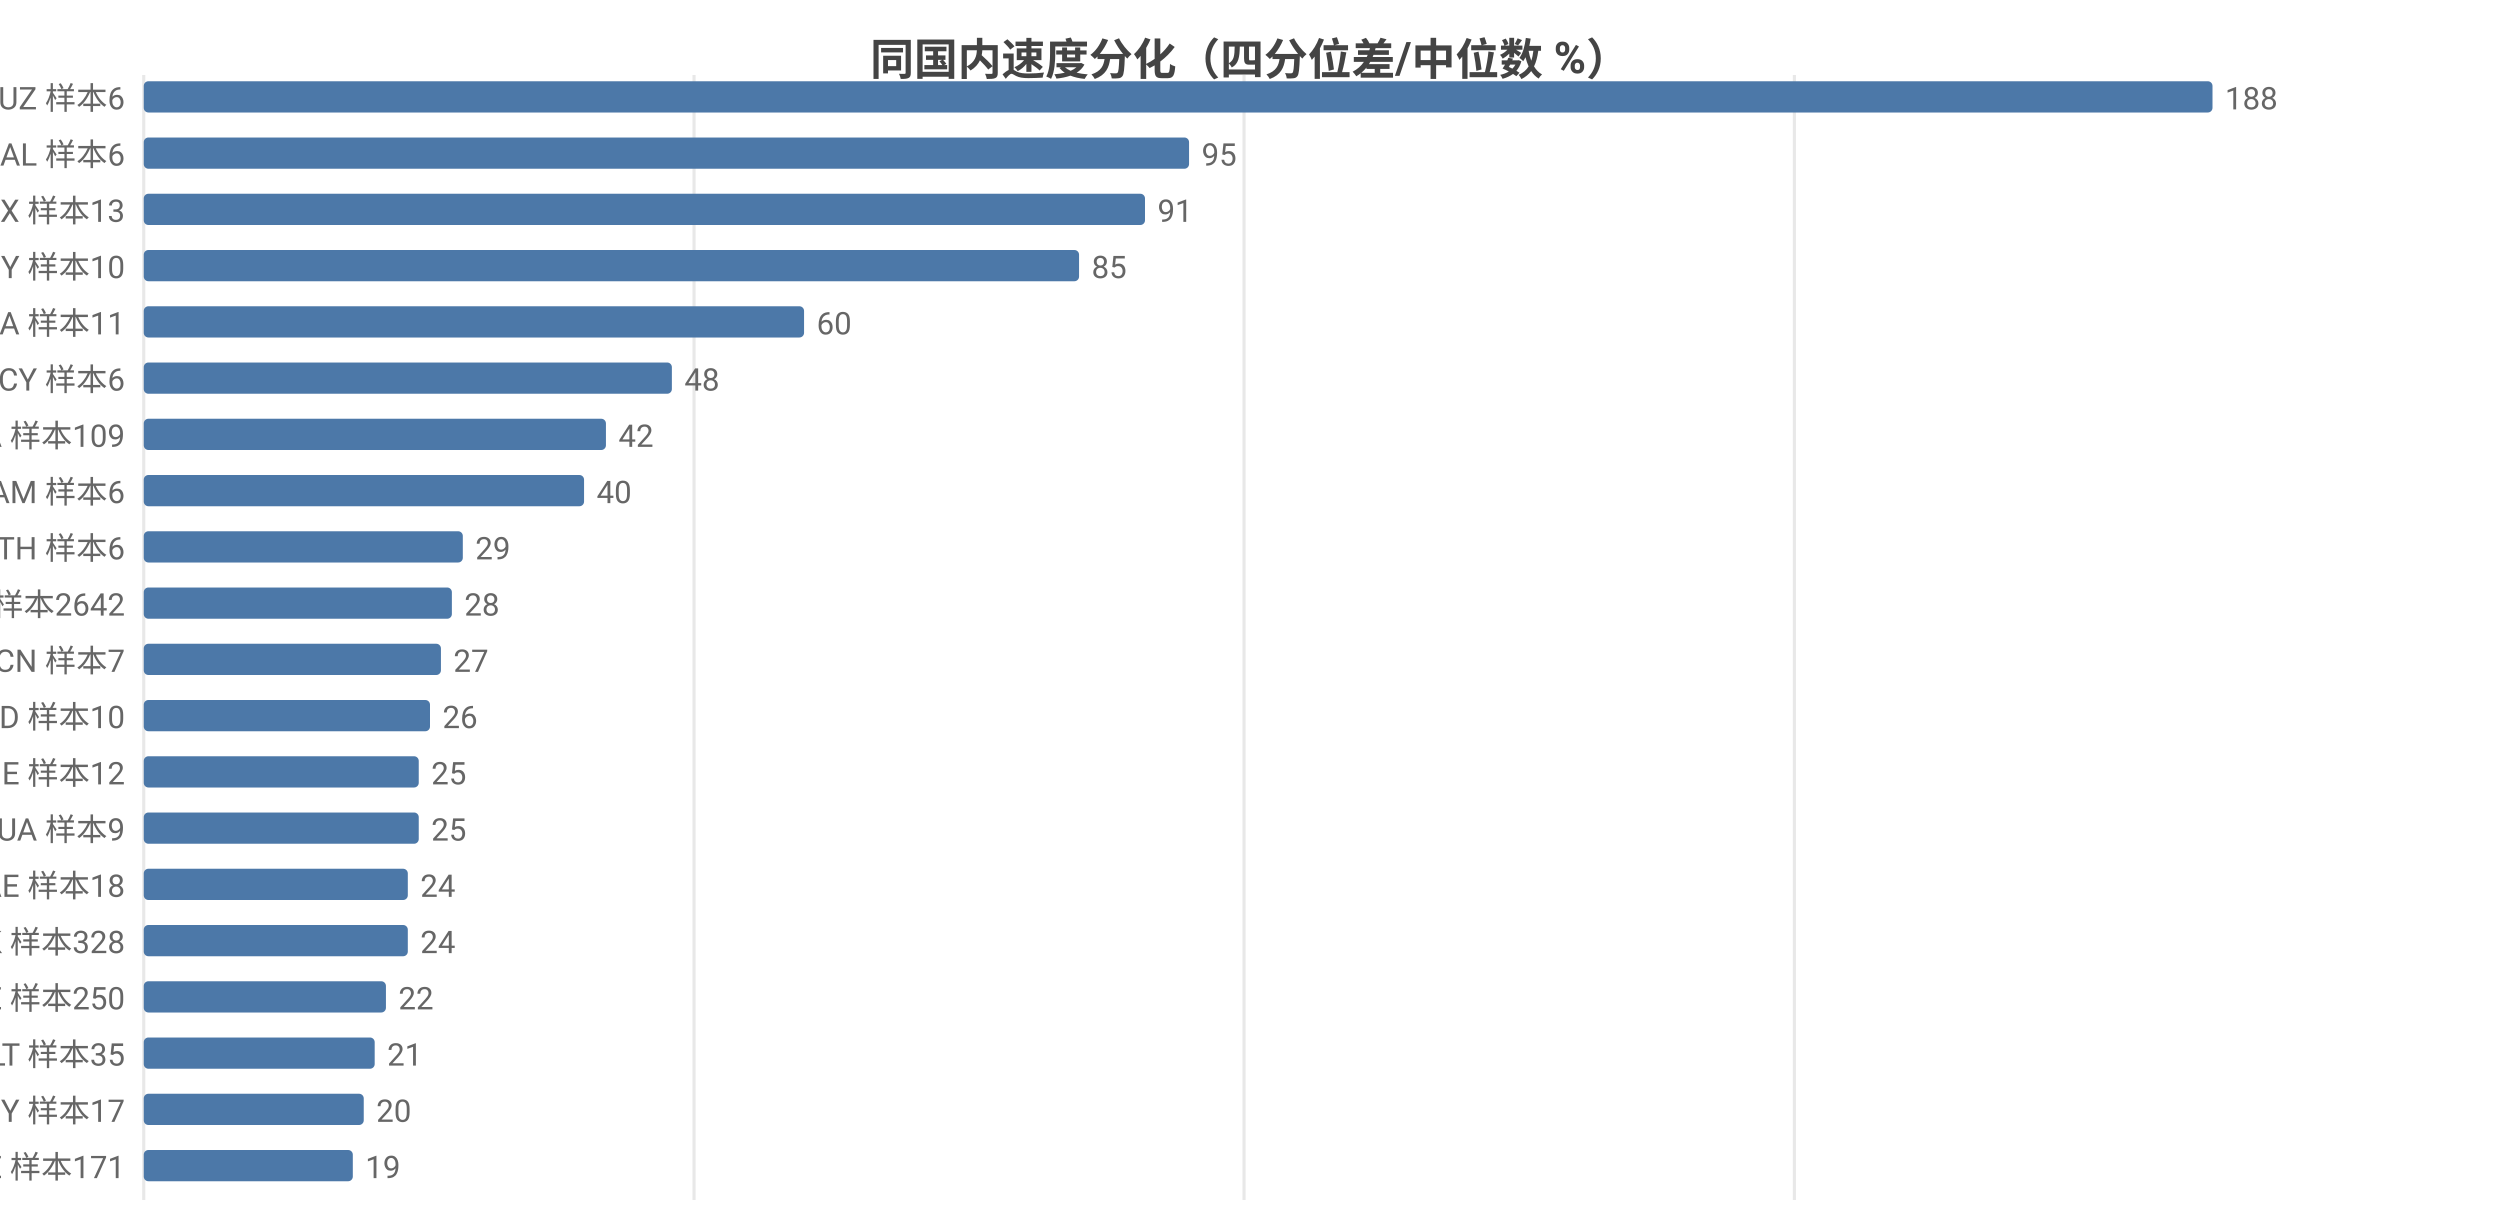
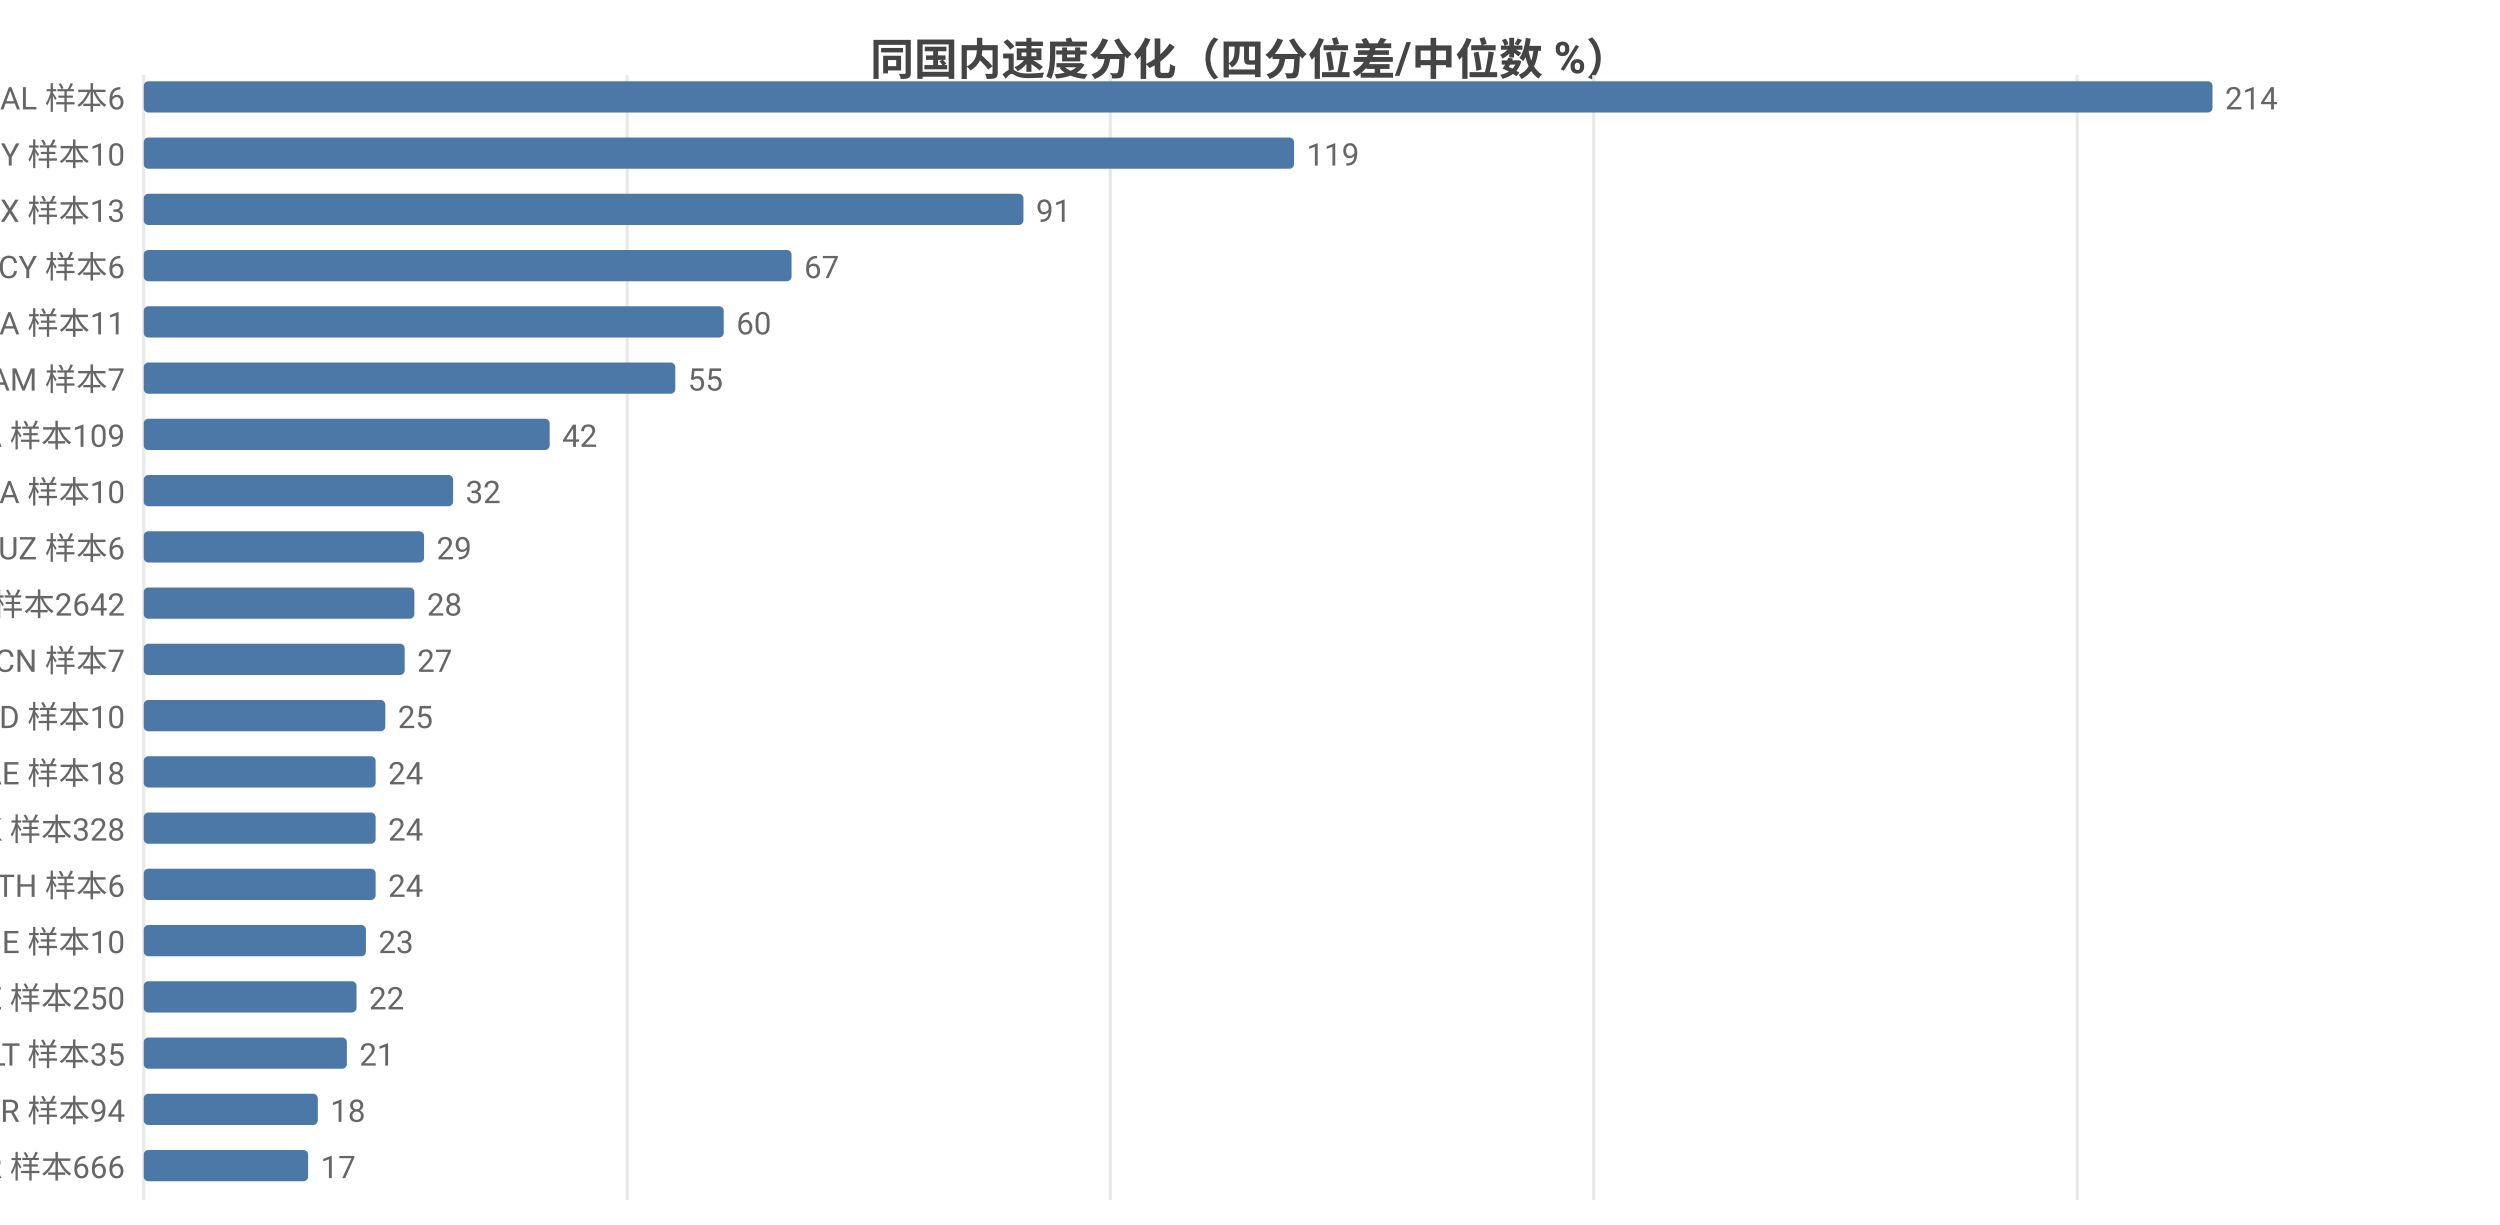
<svg xmlns="http://www.w3.org/2000/svg" width="800" height="392" viewBox="0 0 800 392">
  <rect width="800" height="392" fill="#ffffff" />
  <style>text{font-family:system-ui,-apple-system,'Segoe UI',Roboto,'PingFang SC','Microsoft YaHei','Noto Sans CJK SC',sans-serif}.g{stroke:#e8e8e8;stroke-width:1}.a{stroke:#999;stroke-width:1}.t{font-size:10px;fill:#666}.m{font-size:10px;text-anchor:middle;fill:#666}.e{font-size:10px;text-anchor:end;fill:#666}.l{font-size:11px;fill:#333}.tt{font-size:14px;font-weight:600;text-anchor:middle;fill:#444}.em{font-size:13px;text-anchor:middle;fill:#999}</style>
  <text class="tt" x="400.0" y="24">同国内速度分化（四分位差/中位数 %）</text>
  <line class="g" x1="46" y1="24" x2="46" y2="384" />
-   <line class="g" x1="222.1" y1="24" x2="222.1" y2="384" />
-   <line class="g" x1="398.1" y1="24" x2="398.1" y2="384" />
-   <line class="g" x1="574.2" y1="24" x2="574.2" y2="384" />
-   <text class="e" x="40" y="35">UZ 样本6</text>
+   <line class="g" x1="200.7" y1="24" x2="200.7" y2="384" />
+   <line class="g" x1="355.3" y1="24" x2="355.3" y2="384" />
+   <line class="g" x1="510.0" y1="24" x2="510.0" y2="384" />
+   <line class="g" x1="664.7" y1="24" x2="664.7" y2="384" />
+   <text class="e" x="40" y="35">AL 样本6</text>
  <rect x="46" y="26" width="662" height="10" fill="#4c78a8" rx="1.5" />
-   <text class="t" x="712" y="35">188</text>
-   <text class="e" x="40" y="53">AL 样本6</text>
-   <rect x="46" y="44" width="334.5" height="10" fill="#4c78a8" rx="1.5" />
-   <text class="t" x="384.5" y="53">95</text>
+   <text class="t" x="712" y="35">214</text>
+   <text class="e" x="40" y="53">BY 样本10</text>
+   <rect x="46" y="44" width="368.1" height="10" fill="#4c78a8" rx="1.5" />
+   <text class="t" x="418.1" y="53">119</text>
  <text class="e" x="40" y="71">MX 样本13</text>
-   <rect x="46" y="62" width="320.4" height="10" fill="#4c78a8" rx="1.5" />
-   <text class="t" x="370.4" y="71">91</text>
-   <text class="e" x="40" y="89">BY 样本10</text>
-   <rect x="46" y="80" width="299.3" height="10" fill="#4c78a8" rx="1.5" />
-   <text class="t" x="349.3" y="89">85</text>
+   <rect x="46" y="62" width="281.5" height="10" fill="#4c78a8" rx="1.5" />
+   <text class="t" x="331.5" y="71">91</text>
+   <text class="e" x="40" y="89">CY 样本6</text>
+   <rect x="46" y="80" width="207.3" height="10" fill="#4c78a8" rx="1.5" />
+   <text class="t" x="257.3" y="89">67</text>
  <text class="e" x="40" y="107">NA 样本11</text>
-   <rect x="46" y="98" width="211.3" height="10" fill="#4c78a8" rx="1.5" />
-   <text class="t" x="261.3" y="107">60</text>
-   <text class="e" x="40" y="125">CY 样本6</text>
-   <rect x="46" y="116" width="169.0" height="10" fill="#4c78a8" rx="1.5" />
-   <text class="t" x="219.0" y="125">48</text>
+   <rect x="46" y="98" width="185.6" height="10" fill="#4c78a8" rx="1.5" />
+   <text class="t" x="235.6" y="107">60</text>
+   <text class="e" x="40" y="125">AM 样本7</text>
+   <rect x="46" y="116" width="170.1" height="10" fill="#4c78a8" rx="1.5" />
+   <text class="t" x="220.1" y="125">55</text>
  <text class="e" x="40" y="143">CA 样本109</text>
-   <rect x="46" y="134" width="147.9" height="10" fill="#4c78a8" rx="1.5" />
-   <text class="t" x="197.9" y="143">42</text>
-   <text class="e" x="40" y="161">AM 样本6</text>
-   <rect x="46" y="152" width="140.9" height="10" fill="#4c78a8" rx="1.5" />
-   <text class="t" x="190.9" y="161">40</text>
-   <text class="e" x="40" y="179">TH 样本6</text>
-   <rect x="46" y="170" width="102.1" height="10" fill="#4c78a8" rx="1.5" />
-   <text class="t" x="152.1" y="179">29</text>
+   <rect x="46" y="134" width="129.9" height="10" fill="#4c78a8" rx="1.5" />
+   <text class="t" x="179.9" y="143">42</text>
+   <text class="e" x="40" y="161">UA 样本10</text>
+   <rect x="46" y="152" width="99.0" height="10" fill="#4c78a8" rx="1.5" />
+   <text class="t" x="149.0" y="161">32</text>
+   <text class="e" x="40" y="179">UZ 样本6</text>
+   <rect x="46" y="170" width="89.7" height="10" fill="#4c78a8" rx="1.5" />
+   <text class="t" x="139.7" y="179">29</text>
  <text class="e" x="40" y="197">US 样本2642</text>
-   <rect x="46" y="188" width="98.6" height="10" fill="#4c78a8" rx="1.5" />
-   <text class="t" x="148.6" y="197">28</text>
+   <rect x="46" y="188" width="86.6" height="10" fill="#4c78a8" rx="1.5" />
+   <text class="t" x="136.6" y="197">28</text>
  <text class="e" x="40" y="215">CN 样本7</text>
-   <rect x="46" y="206" width="95.1" height="10" fill="#4c78a8" rx="1.5" />
-   <text class="t" x="145.1" y="215">27</text>
+   <rect x="46" y="206" width="83.5" height="10" fill="#4c78a8" rx="1.5" />
+   <text class="t" x="133.5" y="215">27</text>
  <text class="e" x="40" y="233">ID 样本10</text>
-   <rect x="46" y="224" width="91.6" height="10" fill="#4c78a8" rx="1.5" />
-   <text class="t" x="141.6" y="233">26</text>
-   <text class="e" x="40" y="251">IE 样本12</text>
-   <rect x="46" y="242" width="88.0" height="10" fill="#4c78a8" rx="1.5" />
-   <text class="t" x="138.0" y="251">25</text>
-   <text class="e" x="40" y="269">UA 样本9</text>
-   <rect x="46" y="260" width="88.0" height="10" fill="#4c78a8" rx="1.5" />
-   <text class="t" x="138.0" y="269">25</text>
-   <text class="e" x="40" y="287">AE 样本18</text>
-   <rect x="46" y="278" width="84.5" height="10" fill="#4c78a8" rx="1.5" />
-   <text class="t" x="134.5" y="287">24</text>
-   <text class="e" x="40" y="305">HK 样本328</text>
-   <rect x="46" y="296" width="84.5" height="10" fill="#4c78a8" rx="1.5" />
-   <text class="t" x="134.5" y="305">24</text>
+   <rect x="46" y="224" width="77.3" height="10" fill="#4c78a8" rx="1.5" />
+   <text class="t" x="127.3" y="233">25</text>
+   <text class="e" x="40" y="251">AE 样本18</text>
+   <rect x="46" y="242" width="74.2" height="10" fill="#4c78a8" rx="1.5" />
+   <text class="t" x="124.2" y="251">24</text>
+   <text class="e" x="40" y="269">HK 样本328</text>
+   <rect x="46" y="260" width="74.2" height="10" fill="#4c78a8" rx="1.5" />
+   <text class="t" x="124.2" y="269">24</text>
+   <text class="e" x="40" y="287">TH 样本6</text>
+   <rect x="46" y="278" width="74.2" height="10" fill="#4c78a8" rx="1.5" />
+   <text class="t" x="124.2" y="287">24</text>
+   <text class="e" x="40" y="305">BE 样本10</text>
+   <rect x="46" y="296" width="71.1" height="10" fill="#4c78a8" rx="1.5" />
+   <text class="t" x="121.1" y="305">23</text>
  <text class="e" x="40" y="323">SE 样本250</text>
-   <rect x="46" y="314" width="77.5" height="10" fill="#4c78a8" rx="1.5" />
-   <text class="t" x="127.5" y="323">22</text>
+   <rect x="46" y="314" width="68.1" height="10" fill="#4c78a8" rx="1.5" />
+   <text class="t" x="118.1" y="323">22</text>
  <text class="e" x="40" y="341">LT 样本35</text>
-   <rect x="46" y="332" width="73.9" height="10" fill="#4c78a8" rx="1.5" />
-   <text class="t" x="123.9" y="341">21</text>
-   <text class="e" x="40" y="359">MY 样本17</text>
-   <rect x="46" y="350" width="70.4" height="10" fill="#4c78a8" rx="1.5" />
-   <text class="t" x="120.4" y="359">20</text>
-   <text class="e" x="40" y="377">EE 样本171</text>
-   <rect x="46" y="368" width="66.9" height="10" fill="#4c78a8" rx="1.5" />
-   <text class="t" x="116.9" y="377">19</text>
+   <rect x="46" y="332" width="65.0" height="10" fill="#4c78a8" rx="1.5" />
+   <text class="t" x="115.0" y="341">21</text>
+   <text class="e" x="40" y="359">KR 样本94</text>
+   <rect x="46" y="350" width="55.7" height="10" fill="#4c78a8" rx="1.5" />
+   <text class="t" x="105.7" y="359">18</text>
+   <text class="e" x="40" y="377">FR 样本666</text>
+   <rect x="46" y="368" width="52.6" height="10" fill="#4c78a8" rx="1.5" />
+   <text class="t" x="102.6" y="377">17</text>
</svg>
